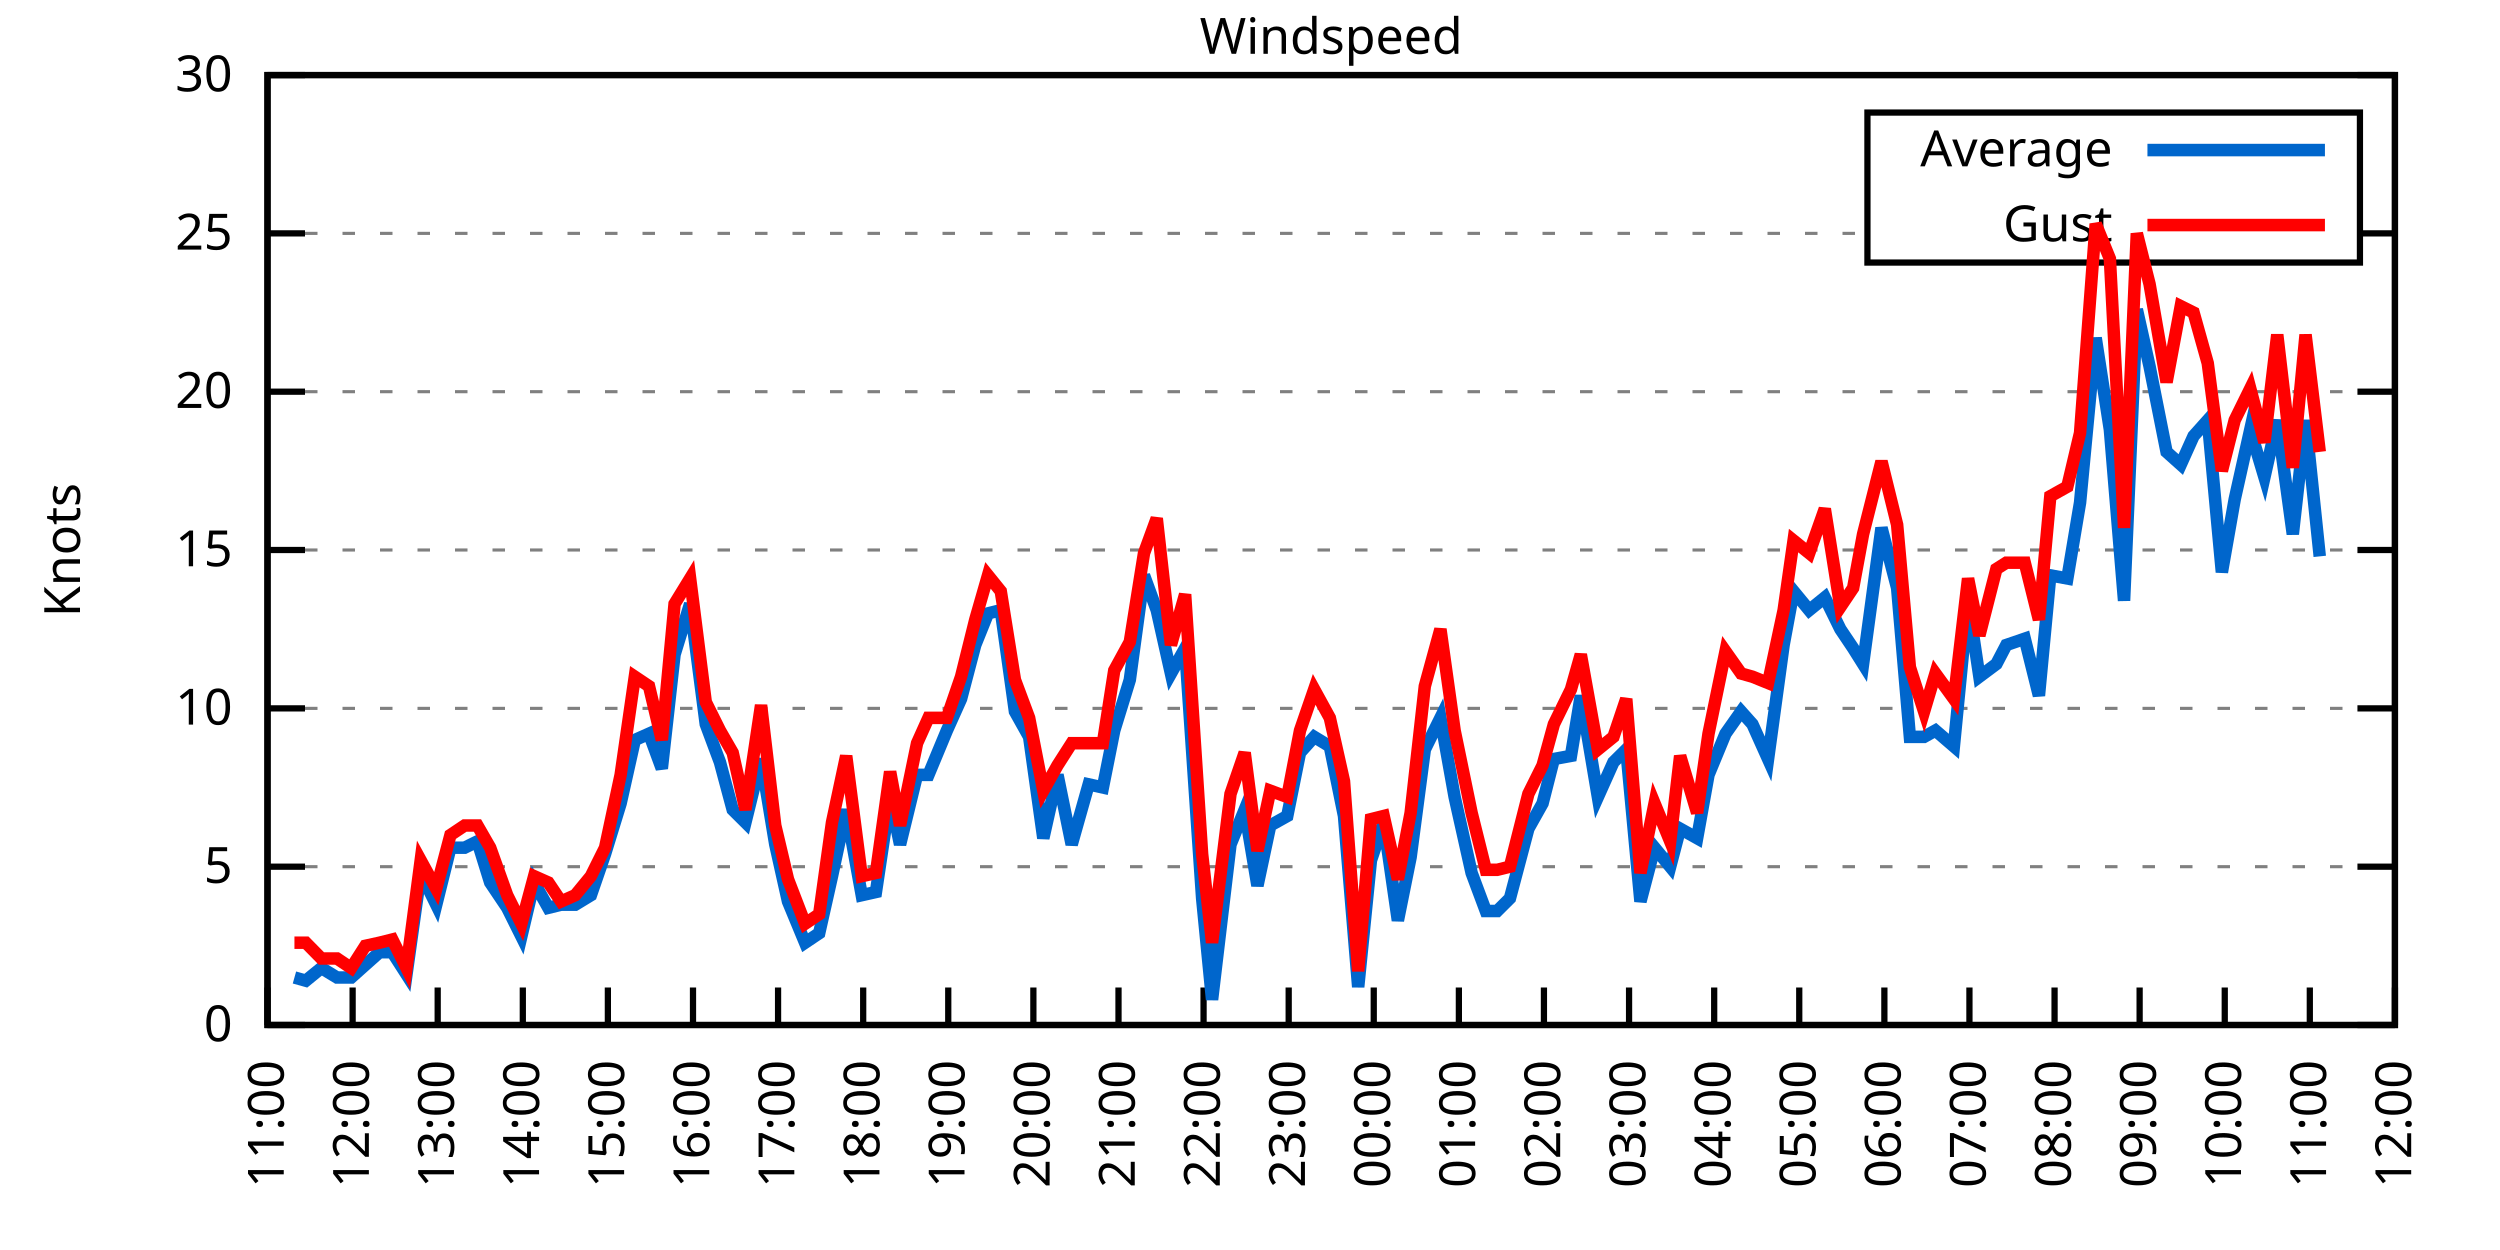
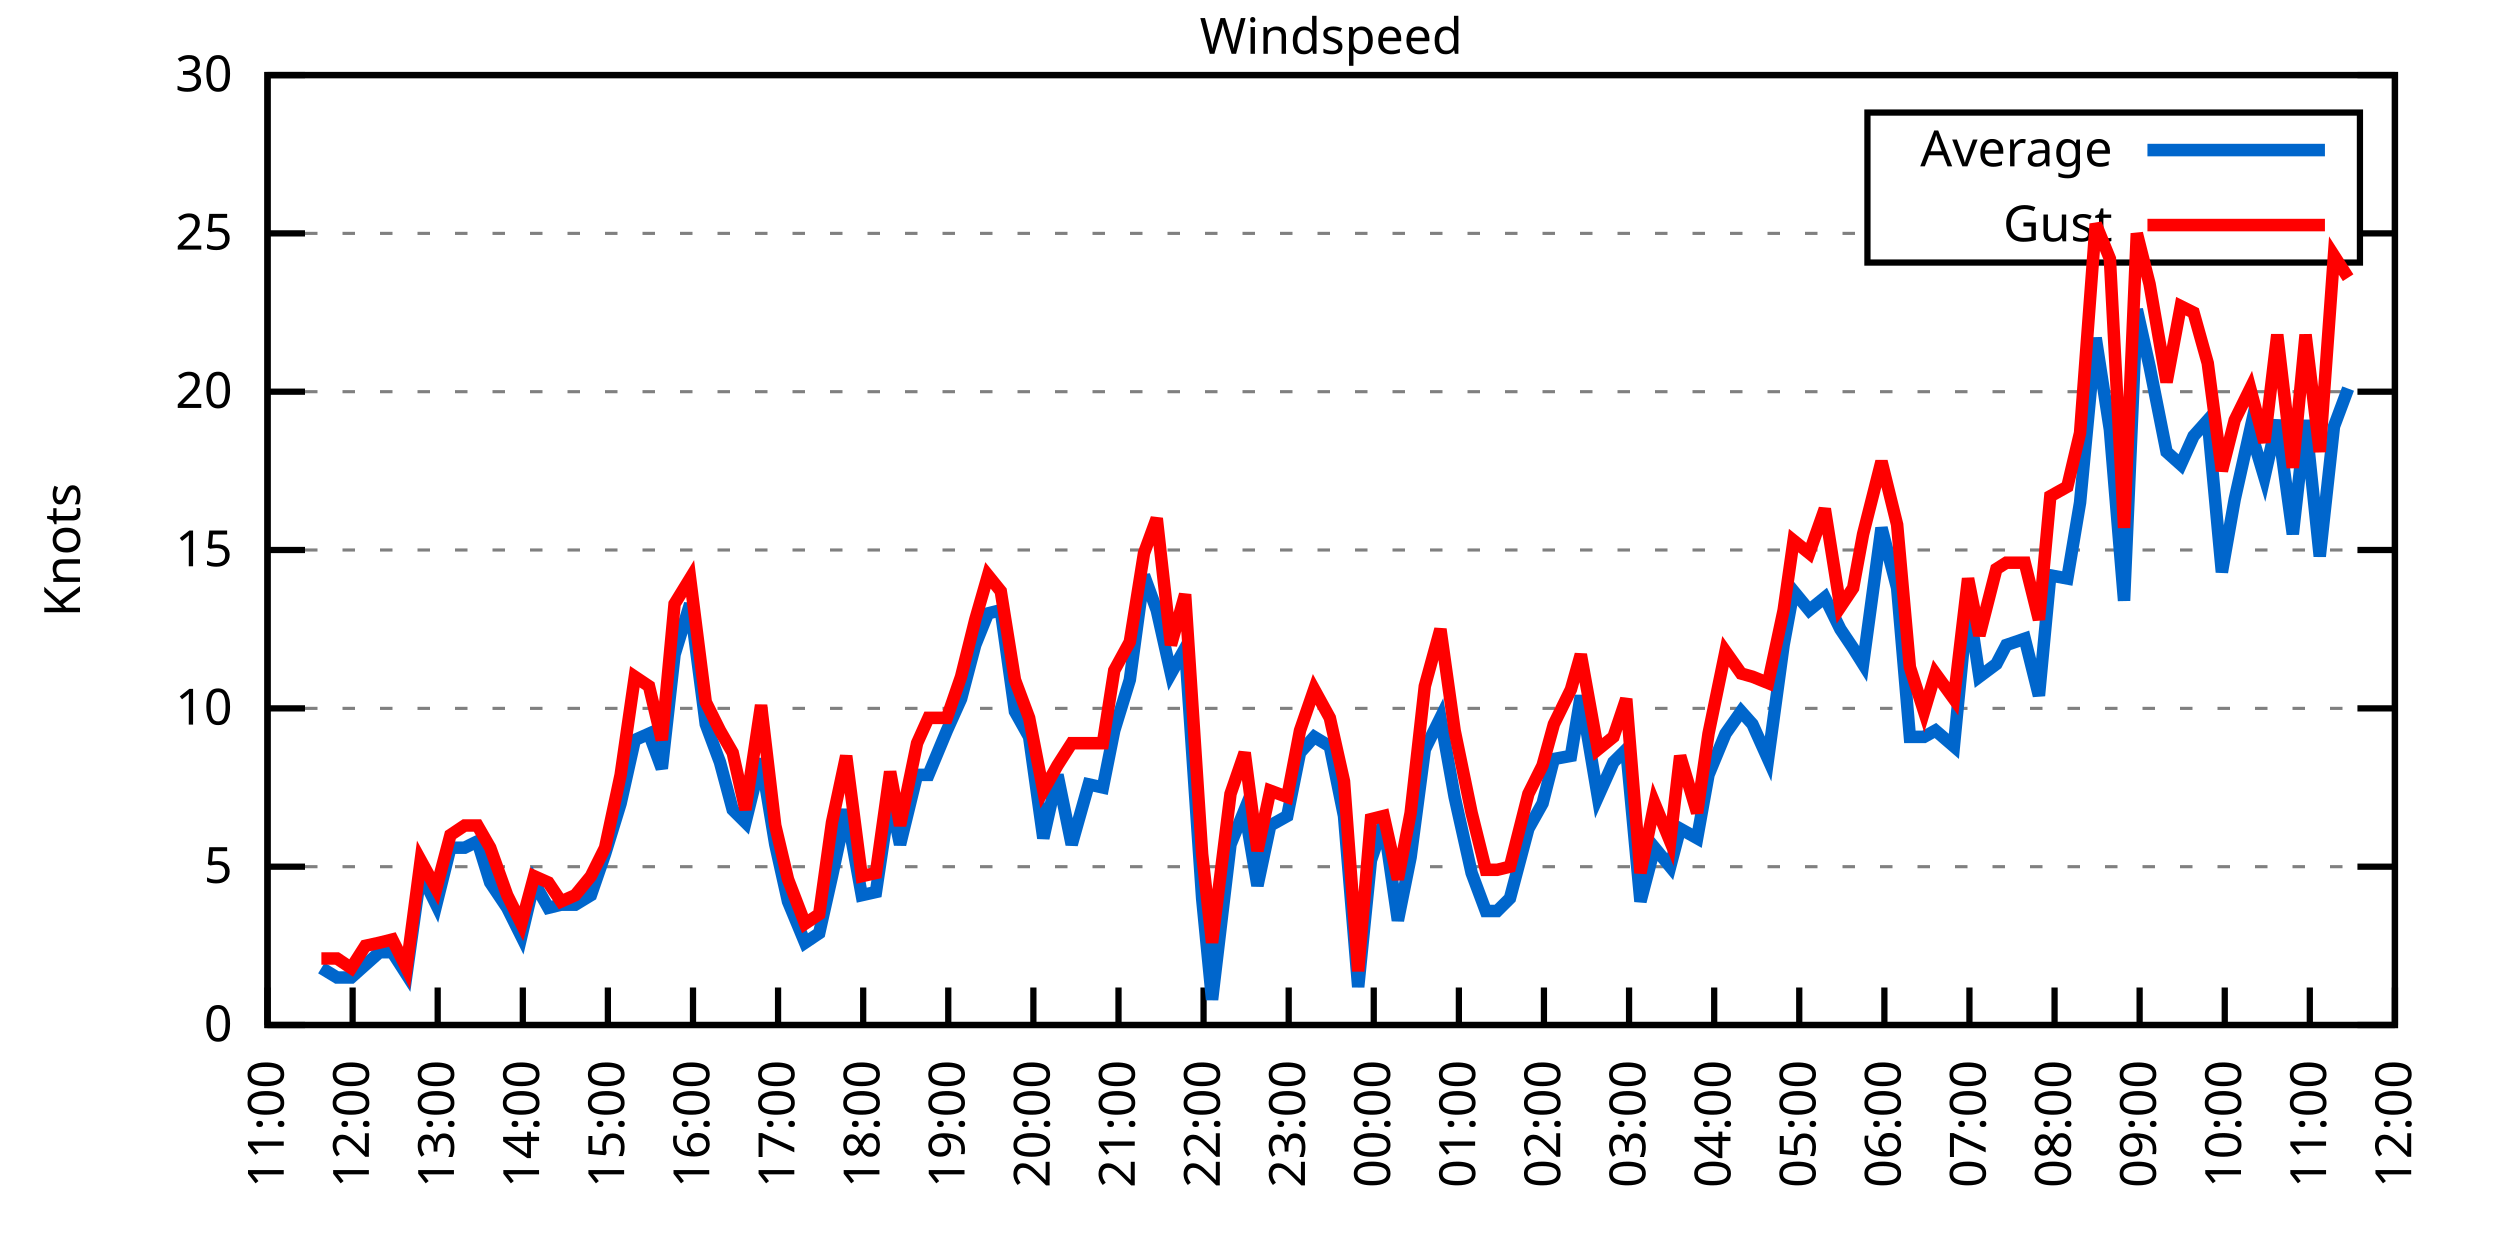
<svg xmlns="http://www.w3.org/2000/svg" xmlns:xlink="http://www.w3.org/1999/xlink" width="400" height="200" viewBox="0 0 400 200">
  <g id="gnuplot_canvas">
    <rect x="0" y="0" width="400" height="200" fill="none" />
    <defs>
      <circle id="gpDot" r="0.5" stroke-width="0.5" stroke="currentColor" />
      <path id="gpPt0" stroke-width="0.333" stroke="currentColor" d="M-1,0 h2 M0,-1 v2" />
      <path id="gpPt1" stroke-width="0.333" stroke="currentColor" d="M-1,-1 L1,1 M1,-1 L-1,1" />
      <path id="gpPt2" stroke-width="0.333" stroke="currentColor" d="M-1,0 L1,0 M0,-1 L0,1 M-1,-1 L1,1 M-1,1 L1,-1" />
      <rect id="gpPt3" stroke-width="0.333" stroke="currentColor" x="-1" y="-1" width="2" height="2" />
      <rect id="gpPt4" stroke-width="0.333" stroke="currentColor" fill="currentColor" x="-1" y="-1" width="2" height="2" />
      <circle id="gpPt5" stroke-width="0.333" stroke="currentColor" cx="0" cy="0" r="1" />
      <use xlink:href="#gpPt5" id="gpPt6" fill="currentColor" stroke="none" />
      <path id="gpPt7" stroke-width="0.333" stroke="currentColor" d="M0,-1.33 L-1.33,0.67 L1.33,0.67 z" />
      <use xlink:href="#gpPt7" id="gpPt8" fill="currentColor" stroke="none" />
      <use xlink:href="#gpPt7" id="gpPt9" stroke="currentColor" transform="rotate(180)" />
      <use xlink:href="#gpPt9" id="gpPt10" fill="currentColor" stroke="none" />
      <use xlink:href="#gpPt3" id="gpPt11" stroke="currentColor" transform="rotate(45)" />
      <use xlink:href="#gpPt11" id="gpPt12" fill="currentColor" stroke="none" />
      <path id="gpPt13" stroke-width="0.333" stroke="currentColor" d="M0,1.330 L1.265,0.411 L0.782,-1.067 L-0.782,-1.076 L-1.265,0.411 z" />
      <use xlink:href="#gpPt13" id="gpPt14" fill="currentColor" stroke="none" />
      <filter id="textbox" filterUnits="objectBoundingBox" x="0" y="0" height="1" width="1">
        <feFlood flood-color="white" flood-opacity="1" result="bgnd" />
        <feComposite in="SourceGraphic" in2="bgnd" operator="atop" />
      </filter>
      <filter id="greybox" filterUnits="objectBoundingBox" x="0" y="0" height="1" width="1">
        <feFlood flood-color="lightgrey" flood-opacity="1" result="grey" />
        <feComposite in="SourceGraphic" in2="grey" operator="atop" />
      </filter>
    </defs>
    <g fill="none" color="white" stroke="currentColor" stroke-width="1.00" stroke-linecap="butt" stroke-linejoin="miter">
</g>
    <g fill="none" color="black" stroke="currentColor" stroke-width="1.00" stroke-linecap="butt" stroke-linejoin="miter">
      <g stroke="none" shape-rendering="crispEdges">
        <polygon fill="rgb(255, 255, 255)" points="42.80,164.00 383.18,164.00 383.18,12.02 42.80,12.02 " />
      </g>
    </g>
    <g fill="none" color="black" stroke="currentColor" stroke-width="1.00" stroke-linecap="butt" stroke-linejoin="miter">
</g>
    <g fill="none" color="black" stroke="black" stroke-width="0.50" stroke-linecap="butt" stroke-linejoin="miter">
</g>
    <g fill="none" color="gray" stroke="currentColor" stroke-width="0.50" stroke-linecap="butt" stroke-linejoin="miter">
      <path stroke="gray" stroke-dasharray="2,4" class="gridline" d="M42.80,164.00 L383.19,164.00  " />
    </g>
    <g fill="none" color="gray" stroke="gray" stroke-width="1.00" stroke-linecap="butt" stroke-linejoin="miter">
</g>
    <g fill="none" color="black" stroke="currentColor" stroke-width="1.00" stroke-linecap="butt" stroke-linejoin="miter">
      <path stroke="black" d="M42.80,164.00 L48.80,164.00 M383.19,164.00 L377.19,164.00  " />
      <g transform="translate(37.20,166.60)" stroke="none" fill="black" font-family="Sans" font-size="8.00" text-anchor="end">
        <text>
          <tspan font-family="Sans"> 0</tspan>
        </text>
      </g>
    </g>
    <g fill="none" color="black" stroke="currentColor" stroke-width="1.00" stroke-linecap="butt" stroke-linejoin="miter">
</g>
    <g fill="none" color="black" stroke="black" stroke-width="0.50" stroke-linecap="butt" stroke-linejoin="miter">
</g>
    <g fill="none" color="gray" stroke="currentColor" stroke-width="0.50" stroke-linecap="butt" stroke-linejoin="miter">
      <path stroke="gray" stroke-dasharray="2,4" class="gridline" d="M42.80,138.67 L383.19,138.67  " />
    </g>
    <g fill="none" color="gray" stroke="gray" stroke-width="1.00" stroke-linecap="butt" stroke-linejoin="miter">
</g>
    <g fill="none" color="black" stroke="currentColor" stroke-width="1.00" stroke-linecap="butt" stroke-linejoin="miter">
      <path stroke="black" d="M42.80,138.67 L48.80,138.67 M383.19,138.67 L377.19,138.67  " />
      <g transform="translate(37.20,141.27)" stroke="none" fill="black" font-family="Sans" font-size="8.00" text-anchor="end">
        <text>
          <tspan font-family="Sans"> 5</tspan>
        </text>
      </g>
    </g>
    <g fill="none" color="black" stroke="currentColor" stroke-width="1.00" stroke-linecap="butt" stroke-linejoin="miter">
</g>
    <g fill="none" color="black" stroke="black" stroke-width="0.50" stroke-linecap="butt" stroke-linejoin="miter">
</g>
    <g fill="none" color="gray" stroke="currentColor" stroke-width="0.50" stroke-linecap="butt" stroke-linejoin="miter">
      <path stroke="gray" stroke-dasharray="2,4" class="gridline" d="M42.80,113.34 L383.19,113.34  " />
    </g>
    <g fill="none" color="gray" stroke="gray" stroke-width="1.00" stroke-linecap="butt" stroke-linejoin="miter">
</g>
    <g fill="none" color="black" stroke="currentColor" stroke-width="1.00" stroke-linecap="butt" stroke-linejoin="miter">
      <path stroke="black" d="M42.80,113.34 L48.80,113.34 M383.19,113.34 L377.19,113.34  " />
      <g transform="translate(37.20,115.94)" stroke="none" fill="black" font-family="Sans" font-size="8.00" text-anchor="end">
        <text>
          <tspan font-family="Sans"> 10</tspan>
        </text>
      </g>
    </g>
    <g fill="none" color="black" stroke="currentColor" stroke-width="1.00" stroke-linecap="butt" stroke-linejoin="miter">
</g>
    <g fill="none" color="black" stroke="black" stroke-width="0.50" stroke-linecap="butt" stroke-linejoin="miter">
</g>
    <g fill="none" color="gray" stroke="currentColor" stroke-width="0.50" stroke-linecap="butt" stroke-linejoin="miter">
      <path stroke="gray" stroke-dasharray="2,4" class="gridline" d="M42.80,88.00 L383.19,88.00  " />
    </g>
    <g fill="none" color="gray" stroke="gray" stroke-width="1.00" stroke-linecap="butt" stroke-linejoin="miter">
</g>
    <g fill="none" color="black" stroke="currentColor" stroke-width="1.00" stroke-linecap="butt" stroke-linejoin="miter">
      <path stroke="black" d="M42.80,88.00 L48.80,88.00 M383.19,88.00 L377.19,88.00  " />
      <g transform="translate(37.20,90.60)" stroke="none" fill="black" font-family="Sans" font-size="8.00" text-anchor="end">
        <text>
          <tspan font-family="Sans"> 15</tspan>
        </text>
      </g>
    </g>
    <g fill="none" color="black" stroke="currentColor" stroke-width="1.00" stroke-linecap="butt" stroke-linejoin="miter">
</g>
    <g fill="none" color="black" stroke="black" stroke-width="0.50" stroke-linecap="butt" stroke-linejoin="miter">
</g>
    <g fill="none" color="gray" stroke="currentColor" stroke-width="0.50" stroke-linecap="butt" stroke-linejoin="miter">
      <path stroke="gray" stroke-dasharray="2,4" class="gridline" d="M42.80,62.67 L383.19,62.67  " />
    </g>
    <g fill="none" color="gray" stroke="gray" stroke-width="1.00" stroke-linecap="butt" stroke-linejoin="miter">
</g>
    <g fill="none" color="black" stroke="currentColor" stroke-width="1.00" stroke-linecap="butt" stroke-linejoin="miter">
      <path stroke="black" d="M42.80,62.67 L48.80,62.67 M383.19,62.67 L377.19,62.67  " />
      <g transform="translate(37.20,65.27)" stroke="none" fill="black" font-family="Sans" font-size="8.00" text-anchor="end">
        <text>
          <tspan font-family="Sans"> 20</tspan>
        </text>
      </g>
    </g>
    <g fill="none" color="black" stroke="currentColor" stroke-width="1.00" stroke-linecap="butt" stroke-linejoin="miter">
</g>
    <g fill="none" color="black" stroke="black" stroke-width="0.50" stroke-linecap="butt" stroke-linejoin="miter">
</g>
    <g fill="none" color="gray" stroke="currentColor" stroke-width="0.50" stroke-linecap="butt" stroke-linejoin="miter">
      <path stroke="gray" stroke-dasharray="2,4" class="gridline" d="M42.80,37.34 L298.79,37.34 M377.59,37.34 L383.19,37.34  " />
    </g>
    <g fill="none" color="gray" stroke="gray" stroke-width="1.00" stroke-linecap="butt" stroke-linejoin="miter">
</g>
    <g fill="none" color="black" stroke="currentColor" stroke-width="1.00" stroke-linecap="butt" stroke-linejoin="miter">
      <path stroke="black" d="M42.80,37.34 L48.80,37.34 M383.19,37.34 L377.19,37.34  " />
      <g transform="translate(37.20,39.94)" stroke="none" fill="black" font-family="Sans" font-size="8.00" text-anchor="end">
        <text>
          <tspan font-family="Sans"> 25</tspan>
        </text>
      </g>
    </g>
    <g fill="none" color="black" stroke="currentColor" stroke-width="1.00" stroke-linecap="butt" stroke-linejoin="miter">
</g>
    <g fill="none" color="black" stroke="black" stroke-width="0.50" stroke-linecap="butt" stroke-linejoin="miter">
</g>
    <g fill="none" color="gray" stroke="currentColor" stroke-width="0.50" stroke-linecap="butt" stroke-linejoin="miter">
      <path stroke="gray" stroke-dasharray="2,4" class="gridline" d="M42.80,12.01 L383.19,12.01  " />
    </g>
    <g fill="none" color="gray" stroke="gray" stroke-width="1.00" stroke-linecap="butt" stroke-linejoin="miter">
</g>
    <g fill="none" color="black" stroke="currentColor" stroke-width="1.00" stroke-linecap="butt" stroke-linejoin="miter">
      <path stroke="black" d="M42.80,12.01 L48.80,12.01 M383.19,12.01 L377.19,12.01  " />
      <g transform="translate(37.20,14.61)" stroke="none" fill="black" font-family="Sans" font-size="8.00" text-anchor="end">
        <text>
          <tspan font-family="Sans"> 30</tspan>
        </text>
      </g>
    </g>
    <g fill="none" color="black" stroke="currentColor" stroke-width="1.00" stroke-linecap="butt" stroke-linejoin="miter">
      <path stroke="black" d="M42.80,164.00 L42.80,158.00  " />
      <g transform="translate(45.40,169.60) rotate(270.00)" stroke="none" fill="black" font-family="Sans" font-size="8.00" text-anchor="end">
        <text>
          <tspan font-family="Sans">11:00</tspan>
        </text>
      </g>
    </g>
    <g fill="none" color="black" stroke="currentColor" stroke-width="1.00" stroke-linecap="butt" stroke-linejoin="miter">
      <path stroke="black" d="M56.42,164.00 L56.42,158.00  " />
      <g transform="translate(59.02,169.60) rotate(270.00)" stroke="none" fill="black" font-family="Sans" font-size="8.00" text-anchor="end">
        <text>
          <tspan font-family="Sans">12:00</tspan>
        </text>
      </g>
    </g>
    <g fill="none" color="black" stroke="currentColor" stroke-width="1.00" stroke-linecap="butt" stroke-linejoin="miter">
      <path stroke="black" d="M70.03,164.00 L70.03,158.00  " />
      <g transform="translate(72.63,169.60) rotate(270.00)" stroke="none" fill="black" font-family="Sans" font-size="8.00" text-anchor="end">
        <text>
          <tspan font-family="Sans">13:00</tspan>
        </text>
      </g>
    </g>
    <g fill="none" color="black" stroke="currentColor" stroke-width="1.00" stroke-linecap="butt" stroke-linejoin="miter">
      <path stroke="black" d="M83.65,164.00 L83.65,158.00  " />
      <g transform="translate(86.25,169.60) rotate(270.00)" stroke="none" fill="black" font-family="Sans" font-size="8.00" text-anchor="end">
        <text>
          <tspan font-family="Sans">14:00</tspan>
        </text>
      </g>
    </g>
    <g fill="none" color="black" stroke="currentColor" stroke-width="1.00" stroke-linecap="butt" stroke-linejoin="miter">
      <path stroke="black" d="M97.26,164.00 L97.26,158.00  " />
      <g transform="translate(99.86,169.60) rotate(270.00)" stroke="none" fill="black" font-family="Sans" font-size="8.00" text-anchor="end">
        <text>
          <tspan font-family="Sans">15:00</tspan>
        </text>
      </g>
    </g>
    <g fill="none" color="black" stroke="currentColor" stroke-width="1.00" stroke-linecap="butt" stroke-linejoin="miter">
      <path stroke="black" d="M110.88,164.00 L110.88,158.00  " />
      <g transform="translate(113.48,169.60) rotate(270.00)" stroke="none" fill="black" font-family="Sans" font-size="8.00" text-anchor="end">
        <text>
          <tspan font-family="Sans">16:00</tspan>
        </text>
      </g>
    </g>
    <g fill="none" color="black" stroke="currentColor" stroke-width="1.00" stroke-linecap="butt" stroke-linejoin="miter">
      <path stroke="black" d="M124.49,164.00 L124.49,158.00  " />
      <g transform="translate(127.09,169.60) rotate(270.00)" stroke="none" fill="black" font-family="Sans" font-size="8.00" text-anchor="end">
        <text>
          <tspan font-family="Sans">17:00</tspan>
        </text>
      </g>
    </g>
    <g fill="none" color="black" stroke="currentColor" stroke-width="1.00" stroke-linecap="butt" stroke-linejoin="miter">
      <path stroke="black" d="M138.11,164.00 L138.11,158.00  " />
      <g transform="translate(140.71,169.60) rotate(270.00)" stroke="none" fill="black" font-family="Sans" font-size="8.00" text-anchor="end">
        <text>
          <tspan font-family="Sans">18:00</tspan>
        </text>
      </g>
    </g>
    <g fill="none" color="black" stroke="currentColor" stroke-width="1.00" stroke-linecap="butt" stroke-linejoin="miter">
      <path stroke="black" d="M151.72,164.00 L151.72,158.00  " />
      <g transform="translate(154.32,169.60) rotate(270.00)" stroke="none" fill="black" font-family="Sans" font-size="8.00" text-anchor="end">
        <text>
          <tspan font-family="Sans">19:00</tspan>
        </text>
      </g>
    </g>
    <g fill="none" color="black" stroke="currentColor" stroke-width="1.00" stroke-linecap="butt" stroke-linejoin="miter">
      <path stroke="black" d="M165.34,164.00 L165.34,158.00  " />
      <g transform="translate(167.94,169.60) rotate(270.00)" stroke="none" fill="black" font-family="Sans" font-size="8.00" text-anchor="end">
        <text>
          <tspan font-family="Sans">20:00</tspan>
        </text>
      </g>
    </g>
    <g fill="none" color="black" stroke="currentColor" stroke-width="1.00" stroke-linecap="butt" stroke-linejoin="miter">
      <path stroke="black" d="M178.96,164.00 L178.96,158.00  " />
      <g transform="translate(181.56,169.60) rotate(270.00)" stroke="none" fill="black" font-family="Sans" font-size="8.00" text-anchor="end">
        <text>
          <tspan font-family="Sans">21:00</tspan>
        </text>
      </g>
    </g>
    <g fill="none" color="black" stroke="currentColor" stroke-width="1.00" stroke-linecap="butt" stroke-linejoin="miter">
      <path stroke="black" d="M192.57,164.00 L192.57,158.00  " />
      <g transform="translate(195.17,169.60) rotate(270.00)" stroke="none" fill="black" font-family="Sans" font-size="8.00" text-anchor="end">
        <text>
          <tspan font-family="Sans">22:00</tspan>
        </text>
      </g>
    </g>
    <g fill="none" color="black" stroke="currentColor" stroke-width="1.00" stroke-linecap="butt" stroke-linejoin="miter">
      <path stroke="black" d="M206.19,164.00 L206.19,158.00  " />
      <g transform="translate(208.79,169.60) rotate(270.00)" stroke="none" fill="black" font-family="Sans" font-size="8.00" text-anchor="end">
        <text>
          <tspan font-family="Sans">23:00</tspan>
        </text>
      </g>
    </g>
    <g fill="none" color="black" stroke="currentColor" stroke-width="1.00" stroke-linecap="butt" stroke-linejoin="miter">
      <path stroke="black" d="M219.80,164.00 L219.80,158.00  " />
      <g transform="translate(222.40,169.60) rotate(270.00)" stroke="none" fill="black" font-family="Sans" font-size="8.00" text-anchor="end">
        <text>
          <tspan font-family="Sans">00:00</tspan>
        </text>
      </g>
    </g>
    <g fill="none" color="black" stroke="currentColor" stroke-width="1.00" stroke-linecap="butt" stroke-linejoin="miter">
      <path stroke="black" d="M233.42,164.00 L233.42,158.00  " />
      <g transform="translate(236.02,169.60) rotate(270.00)" stroke="none" fill="black" font-family="Sans" font-size="8.00" text-anchor="end">
        <text>
          <tspan font-family="Sans">01:00</tspan>
        </text>
      </g>
    </g>
    <g fill="none" color="black" stroke="currentColor" stroke-width="1.00" stroke-linecap="butt" stroke-linejoin="miter">
      <path stroke="black" d="M247.03,164.00 L247.03,158.00  " />
      <g transform="translate(249.63,169.60) rotate(270.00)" stroke="none" fill="black" font-family="Sans" font-size="8.00" text-anchor="end">
        <text>
          <tspan font-family="Sans">02:00</tspan>
        </text>
      </g>
    </g>
    <g fill="none" color="black" stroke="currentColor" stroke-width="1.00" stroke-linecap="butt" stroke-linejoin="miter">
      <path stroke="black" d="M260.65,164.00 L260.65,158.00  " />
      <g transform="translate(263.25,169.60) rotate(270.00)" stroke="none" fill="black" font-family="Sans" font-size="8.00" text-anchor="end">
        <text>
          <tspan font-family="Sans">03:00</tspan>
        </text>
      </g>
    </g>
    <g fill="none" color="black" stroke="currentColor" stroke-width="1.00" stroke-linecap="butt" stroke-linejoin="miter">
      <path stroke="black" d="M274.27,164.00 L274.27,158.00  " />
      <g transform="translate(276.87,169.60) rotate(270.00)" stroke="none" fill="black" font-family="Sans" font-size="8.00" text-anchor="end">
        <text>
          <tspan font-family="Sans">04:00</tspan>
        </text>
      </g>
    </g>
    <g fill="none" color="black" stroke="currentColor" stroke-width="1.00" stroke-linecap="butt" stroke-linejoin="miter">
      <path stroke="black" d="M287.88,164.00 L287.88,158.00  " />
      <g transform="translate(290.48,169.60) rotate(270.00)" stroke="none" fill="black" font-family="Sans" font-size="8.00" text-anchor="end">
        <text>
          <tspan font-family="Sans">05:00</tspan>
        </text>
      </g>
    </g>
    <g fill="none" color="black" stroke="currentColor" stroke-width="1.00" stroke-linecap="butt" stroke-linejoin="miter">
      <path stroke="black" d="M301.50,164.00 L301.50,158.00  " />
      <g transform="translate(304.10,169.60) rotate(270.00)" stroke="none" fill="black" font-family="Sans" font-size="8.00" text-anchor="end">
        <text>
          <tspan font-family="Sans">06:00</tspan>
        </text>
      </g>
    </g>
    <g fill="none" color="black" stroke="currentColor" stroke-width="1.00" stroke-linecap="butt" stroke-linejoin="miter">
      <path stroke="black" d="M315.11,164.00 L315.11,158.00  " />
      <g transform="translate(317.71,169.60) rotate(270.00)" stroke="none" fill="black" font-family="Sans" font-size="8.00" text-anchor="end">
        <text>
          <tspan font-family="Sans">07:00</tspan>
        </text>
      </g>
    </g>
    <g fill="none" color="black" stroke="currentColor" stroke-width="1.00" stroke-linecap="butt" stroke-linejoin="miter">
      <path stroke="black" d="M328.73,164.00 L328.73,158.00  " />
      <g transform="translate(331.33,169.60) rotate(270.00)" stroke="none" fill="black" font-family="Sans" font-size="8.00" text-anchor="end">
        <text>
          <tspan font-family="Sans">08:00</tspan>
        </text>
      </g>
    </g>
    <g fill="none" color="black" stroke="currentColor" stroke-width="1.00" stroke-linecap="butt" stroke-linejoin="miter">
      <path stroke="black" d="M342.34,164.00 L342.34,158.00  " />
      <g transform="translate(344.94,169.60) rotate(270.00)" stroke="none" fill="black" font-family="Sans" font-size="8.00" text-anchor="end">
        <text>
          <tspan font-family="Sans">09:00</tspan>
        </text>
      </g>
    </g>
    <g fill="none" color="black" stroke="currentColor" stroke-width="1.00" stroke-linecap="butt" stroke-linejoin="miter">
      <path stroke="black" d="M355.96,164.00 L355.96,158.00  " />
      <g transform="translate(358.56,169.60) rotate(270.00)" stroke="none" fill="black" font-family="Sans" font-size="8.00" text-anchor="end">
        <text>
          <tspan font-family="Sans">10:00</tspan>
        </text>
      </g>
    </g>
    <g fill="none" color="black" stroke="currentColor" stroke-width="1.00" stroke-linecap="butt" stroke-linejoin="miter">
      <path stroke="black" d="M369.57,164.00 L369.57,158.00  " />
      <g transform="translate(372.17,169.60) rotate(270.00)" stroke="none" fill="black" font-family="Sans" font-size="8.00" text-anchor="end">
        <text>
          <tspan font-family="Sans">11:00</tspan>
        </text>
      </g>
    </g>
    <g fill="none" color="black" stroke="currentColor" stroke-width="1.00" stroke-linecap="butt" stroke-linejoin="miter">
      <path stroke="black" d="M383.19,164.00 L383.19,158.00  " />
      <g transform="translate(385.79,169.60) rotate(270.00)" stroke="none" fill="black" font-family="Sans" font-size="8.00" text-anchor="end">
        <text>
          <tspan font-family="Sans">12:00</tspan>
        </text>
      </g>
    </g>
    <g fill="none" color="black" stroke="currentColor" stroke-width="1.00" stroke-linecap="butt" stroke-linejoin="miter">
</g>
    <g fill="none" color="black" stroke="currentColor" stroke-width="1.00" stroke-linecap="butt" stroke-linejoin="miter">
      <path stroke="black" d="M42.80,12.01 L42.80,164.00 L383.19,164.00 L383.19,12.01 L42.80,12.01 Z  " />
    </g>
    <g fill="none" color="black" stroke="currentColor" stroke-width="1.00" stroke-linecap="butt" stroke-linejoin="miter">
</g>
    <g fill="none" color="black" stroke="currentColor" stroke-width="1.00" stroke-linecap="butt" stroke-linejoin="miter">
      <path stroke="black" d="M298.79,42.01 L298.79,18.01 L377.59,18.01 L377.59,42.01 L298.79,42.01 Z  " />
    </g>
    <g id="Windspeed_plot_1">
      <g fill="none" color="white" stroke="black" stroke-width="2.00" stroke-linecap="butt" stroke-linejoin="miter">
</g>
      <g fill="none" color="black" stroke="currentColor" stroke-width="2.00" stroke-linecap="butt" stroke-linejoin="miter">
        <g transform="translate(337.99,26.61)" stroke="none" fill="black" font-family="Sans" font-size="8.00" text-anchor="end">
          <text>
            <tspan font-family="Sans">Average</tspan>
          </text>
        </g>
      </g>
      <g fill="none" color="black" stroke="currentColor" stroke-width="2.00" stroke-linecap="butt" stroke-linejoin="miter">
-         <path stroke="rgb(  0, 102, 204)" d="M343.59,24.01 L371.99,24.01 M47.11,156.40 L48.93,156.91 L51.42,154.88 L53.92,156.40 L56.19,156.40 L58.46,154.37   L60.73,152.35 L62.77,152.35 L65.04,155.89 L67.31,139.68 L69.80,144.75 L72.07,135.63 L74.34,135.63 L76.39,134.62   L78.43,141.20 L81.15,145.25 L83.42,149.81 L85.46,141.20 L87.73,145.25 L89.77,144.75 L92.04,144.75 L94.54,143.23   L96.81,136.64 L99.30,128.54 L101.57,118.40 L103.84,117.39 L105.89,122.96 L107.93,104.72 L110.42,96.62 L112.92,115.87   L115.19,121.95 L117.23,129.55 L119.27,131.58 L121.77,121.44 L124.04,135.12 L126.08,144.24 L128.81,150.83 L131.07,149.31   L133.12,140.19 L135.39,129.55 L137.88,143.23 L140.15,142.72 L142.42,127.52 L144.01,135.12 L146.73,123.98 L148.55,123.98   L151.50,116.88 L153.77,111.82 L156.04,103.20 L158.08,98.14 L160.12,97.63 L162.39,113.84 L164.66,117.90 L166.93,134.11   L169.20,123.98 L171.47,135.12 L174.19,125.50 L176.46,126.00 L178.28,116.88 L180.77,108.78 L183.04,92.06 L185.08,97.63   L187.35,107.76 L189.62,103.71 L192.34,143.73 L193.93,159.95 L196.88,135.12 L199.15,129.55 L201.19,141.71 L203.24,132.08   L205.96,130.56 L208.00,120.43 L210.27,117.90 L212.77,119.42 L215.04,130.56 L217.31,157.92 L219.35,137.66 L221.39,131.58   L223.66,147.28 L225.70,137.15 L227.97,119.92 L230.47,114.86 L232.74,127.52 L235.46,139.68 L237.73,145.76 L239.55,145.76   L241.59,143.73 L244.54,132.59 L246.81,128.54 L248.62,121.44 L251.35,120.94 L252.93,111.31 L255.66,127.52 L258.15,121.95   L260.20,119.92 L262.47,144.24 L264.73,135.63 L267.23,138.67 L268.82,132.59 L271.54,134.11 L273.36,123.98 L276.08,117.39   L278.58,113.84 L280.39,115.87 L282.89,121.44 L285.38,103.20 L286.97,94.59 L289.47,97.63 L291.97,95.60 L294.46,100.67   L296.50,103.71 L298.09,106.24 L301.04,84.46 L303.54,94.08 L305.58,117.90 L307.85,117.90 L309.67,116.88 L312.62,119.42   L314.89,96.11 L316.70,108.27 L319.42,106.24 L321.01,103.20 L323.96,102.19 L326.23,111.31 L328.05,92.06 L330.77,92.56   L332.81,80.41 L335.31,54.06 L337.58,68.75 L339.85,96.11 L341.89,49.50 L343.93,58.62 L346.65,72.30 L348.92,74.33   L350.97,69.77 L353.24,67.23 L355.50,91.55 L357.55,79.90 L360.04,68.75 L362.31,76.35 L364.36,67.23 L366.85,85.47   L368.89,67.23 L371.16,89.02  " />
+         <path stroke="rgb(  0, 102, 204)" d="M343.59,24.01 L371.99,24.01 M51.42,154.88 L53.92,156.40 L56.19,156.40 L58.46,154.37 L60.73,152.35 L62.77,152.35   L65.04,155.89 L67.31,139.68 L69.80,144.75 L72.07,135.63 L74.34,135.63 L76.39,134.62 L78.43,141.20 L81.15,145.25   L83.42,149.81 L85.46,141.20 L87.73,145.25 L89.77,144.75 L92.04,144.75 L94.54,143.23 L96.81,136.64 L99.30,128.54   L101.57,118.40 L103.84,117.39 L105.89,122.96 L107.93,104.72 L110.42,96.62 L112.92,115.87 L115.19,121.95 L117.23,129.55   L119.27,131.58 L121.77,121.44 L124.04,135.12 L126.08,144.24 L128.81,150.83 L131.07,149.31 L133.12,140.19 L135.39,129.55   L137.88,143.23 L140.15,142.72 L142.42,127.52 L144.01,135.12 L146.73,123.98 L148.55,123.98 L151.50,116.88 L153.77,111.82   L156.04,103.20 L158.08,98.14 L160.12,97.63 L162.39,113.84 L164.66,117.90 L166.93,134.11 L169.20,123.98 L171.47,135.12   L174.19,125.50 L176.46,126.00 L178.28,116.88 L180.77,108.78 L183.04,92.06 L185.08,97.63 L187.35,107.76 L189.62,103.71   L192.34,143.73 L193.93,159.95 L196.88,135.12 L199.15,129.55 L201.19,141.71 L203.24,132.08 L205.96,130.56 L208.00,120.43   L210.27,117.90 L212.77,119.42 L215.04,130.56 L217.31,157.92 L219.35,137.66 L221.39,131.58 L223.66,147.28 L225.70,137.15   L227.97,119.92 L230.47,114.86 L232.74,127.52 L235.46,139.68 L237.73,145.76 L239.55,145.76 L241.59,143.73 L244.54,132.59   L246.81,128.54 L248.62,121.44 L251.35,120.94 L252.93,111.31 L255.66,127.52 L258.15,121.95 L260.20,119.92 L262.47,144.24   L264.73,135.63 L267.23,138.67 L268.82,132.59 L271.54,134.11 L273.36,123.98 L276.08,117.39 L278.58,113.84 L280.39,115.87   L282.89,121.44 L285.38,103.20 L286.97,94.59 L289.47,97.63 L291.97,95.60 L294.46,100.67 L296.50,103.71 L298.09,106.24   L301.04,84.46 L303.54,94.08 L305.58,117.90 L307.85,117.90 L309.67,116.88 L312.62,119.42 L314.89,96.11 L316.70,108.27   L319.42,106.24 L321.01,103.20 L323.96,102.19 L326.23,111.31 L328.05,92.06 L330.77,92.56 L332.81,80.41 L335.31,54.06   L337.58,68.75 L339.85,96.11 L341.89,49.50 L343.93,58.62 L346.65,72.30 L348.92,74.33 L350.97,69.77 L353.24,67.23   L355.50,91.55 L357.55,79.90 L360.04,68.75 L362.31,76.35 L364.36,67.23 L366.85,85.47 L368.89,67.23 L371.16,89.02   L373.43,68.25 L375.70,62.17  " />
      </g>
    </g>
    <g id="Windspeed_plot_2">
      <g fill="none" color="black" stroke="currentColor" stroke-width="2.00" stroke-linecap="butt" stroke-linejoin="miter">
        <g transform="translate(337.99,38.61)" stroke="none" fill="black" font-family="Sans" font-size="8.00" text-anchor="end">
          <text>
            <tspan font-family="Sans">Gust</tspan>
          </text>
        </g>
      </g>
      <g fill="none" color="black" stroke="currentColor" stroke-width="2.00" stroke-linecap="butt" stroke-linejoin="miter">
-         <path stroke="rgb(255,   0,   0)" d="M343.59,36.01 L371.99,36.01 M47.11,150.83 L48.93,150.83 L51.42,153.36 L53.92,153.36 L56.19,154.88 L58.46,151.33   L60.73,150.83 L62.77,150.32 L65.04,154.88 L67.31,137.66 L69.80,142.21 L72.07,133.60 L74.34,132.08 L76.39,132.08   L78.43,135.63 L81.15,143.23 L83.42,147.79 L85.46,140.19 L87.73,141.20 L89.77,144.24 L92.04,143.23 L94.54,140.19   L96.81,135.63 L99.30,123.98 L101.57,108.27 L103.84,109.79 L105.89,118.40 L107.93,96.62 L110.42,92.56 L112.92,112.32   L115.19,116.88 L117.23,120.43 L119.27,129.55 L121.77,112.83 L124.04,132.08 L126.08,140.69 L128.81,147.79 L131.07,146.27   L133.12,131.58 L135.39,120.94 L137.88,140.19 L140.15,139.68 L142.42,123.47 L144.01,132.08 L146.73,118.91 L148.55,114.86   L151.50,114.86 L153.77,108.27 L156.04,99.15 L158.08,92.06 L160.12,94.59 L162.39,108.78 L164.66,114.86 L166.93,126.51   L169.20,122.46 L171.47,118.91 L174.19,118.91 L176.46,118.91 L178.28,107.26 L180.77,102.70 L183.04,88.51 L185.08,82.94   L187.35,103.20 L189.62,95.10 L192.34,136.64 L193.93,150.83 L196.88,127.02 L199.15,120.43 L201.19,136.14 L203.24,126.51   L205.96,127.52 L208.00,116.88 L210.27,110.30 L212.77,114.86 L215.04,124.99 L217.31,155.39 L219.35,131.07 L221.39,130.56   L223.66,140.69 L225.70,130.06 L227.97,109.79 L230.47,100.67 L232.74,116.88 L235.46,130.06 L237.73,139.17 L239.55,139.17   L241.59,138.67 L244.54,127.02 L246.81,122.46 L248.62,115.87 L251.35,110.30 L252.93,104.72 L255.66,119.92 L258.15,117.90   L260.20,111.82 L262.47,139.68 L264.73,128.54 L267.23,134.62 L268.82,120.94 L271.54,130.06 L273.36,117.39 L276.08,104.22   L278.58,107.76 L280.39,108.27 L282.89,109.28 L285.38,97.63 L286.97,86.49 L289.47,88.51 L291.97,81.42 L294.46,97.12   L296.50,94.08 L298.09,85.47 L301.04,73.82 L303.54,83.95 L305.58,106.75 L307.85,113.84 L309.67,107.76 L312.62,111.82   L314.89,92.56 L316.70,101.68 L319.42,91.04 L321.01,90.03 L323.96,90.03 L326.23,99.15 L328.05,79.39 L330.77,77.87   L332.81,69.26 L335.31,35.82 L337.58,41.39 L339.85,84.46 L341.89,37.34 L343.93,45.45 L346.65,61.15 L348.92,48.99   L350.97,50.01 L353.24,58.11 L355.50,75.34 L357.55,67.23 L360.04,62.17 L362.31,70.78 L364.36,53.55 L366.85,74.83   L368.89,53.55 L371.16,72.30  " />
+         <path stroke="rgb(255,   0,   0)" d="M343.59,36.01 L371.99,36.01 M51.42,153.36 L53.92,153.36 L56.19,154.88 L58.46,151.33 L60.73,150.83 L62.77,150.32   L65.04,154.88 L67.31,137.66 L69.80,142.21 L72.07,133.60 L74.34,132.08 L76.39,132.08 L78.43,135.63 L81.15,143.23   L83.42,147.79 L85.46,140.19 L87.73,141.20 L89.77,144.24 L92.04,143.23 L94.54,140.19 L96.81,135.63 L99.30,123.98   L101.57,108.27 L103.84,109.79 L105.89,118.40 L107.93,96.62 L110.42,92.56 L112.92,112.32 L115.19,116.88 L117.23,120.43   L119.27,129.55 L121.77,112.83 L124.04,132.08 L126.08,140.69 L128.81,147.79 L131.07,146.27 L133.12,131.58 L135.39,120.94   L137.88,140.19 L140.15,139.68 L142.42,123.47 L144.01,132.08 L146.73,118.91 L148.55,114.86 L151.50,114.86 L153.77,108.27   L156.04,99.15 L158.08,92.06 L160.12,94.59 L162.39,108.78 L164.66,114.86 L166.93,126.51 L169.20,122.46 L171.47,118.91   L174.19,118.91 L176.46,118.91 L178.28,107.26 L180.77,102.70 L183.04,88.51 L185.08,82.94 L187.35,103.20 L189.62,95.10   L192.34,136.64 L193.93,150.83 L196.88,127.02 L199.15,120.43 L201.19,136.14 L203.24,126.51 L205.96,127.52 L208.00,116.88   L210.27,110.30 L212.77,114.86 L215.04,124.99 L217.31,155.39 L219.35,131.07 L221.39,130.56 L223.66,140.69 L225.70,130.06   L227.97,109.79 L230.47,100.67 L232.74,116.88 L235.46,130.06 L237.73,139.17 L239.55,139.17 L241.59,138.67 L244.54,127.02   L246.81,122.46 L248.62,115.87 L251.35,110.30 L252.93,104.72 L255.66,119.92 L258.15,117.90 L260.20,111.82 L262.47,139.68   L264.73,128.54 L267.23,134.62 L268.82,120.94 L271.54,130.06 L273.36,117.39 L276.08,104.22 L278.58,107.76 L280.39,108.27   L282.89,109.28 L285.38,97.63 L286.97,86.49 L289.47,88.51 L291.97,81.42 L294.46,97.12 L296.50,94.08 L298.09,85.47   L301.04,73.82 L303.54,83.95 L305.58,106.75 L307.85,113.84 L309.67,107.76 L312.62,111.82 L314.89,92.56 L316.70,101.68   L319.42,91.04 L321.01,90.03 L323.96,90.03 L326.23,99.15 L328.05,79.39 L330.77,77.87 L332.81,69.26 L335.31,35.82   L337.58,41.39 L339.85,84.46 L341.89,37.34 L343.93,45.45 L346.65,61.15 L348.92,48.99 L350.97,50.01 L353.24,58.11   L355.50,75.34 L357.55,67.23 L360.04,62.17 L362.31,70.78 L364.36,53.55 L366.85,74.83 L368.89,53.55 L371.16,72.30   L373.43,40.89 L375.70,44.43  " />
      </g>
    </g>
    <g fill="none" color="black" stroke="currentColor" stroke-width="2.00" stroke-linecap="butt" stroke-linejoin="miter">
</g>
    <g fill="none" color="black" stroke="black" stroke-width="1.00" stroke-linecap="butt" stroke-linejoin="miter">
</g>
    <g fill="none" color="black" stroke="currentColor" stroke-width="1.00" stroke-linecap="butt" stroke-linejoin="miter">
      <path stroke="black" d="M42.80,12.01 L42.80,164.00 L383.19,164.00 L383.19,12.01 L42.80,12.01 Z  " />
      <g transform="translate(12.80,88.01) rotate(270.00)" stroke="none" fill="black" font-family="Sans" font-size="8.00" text-anchor="middle">
        <text>
          <tspan font-family="Sans">Knots</tspan>
        </text>
      </g>
    </g>
    <g fill="none" color="black" stroke="currentColor" stroke-width="1.00" stroke-linecap="butt" stroke-linejoin="miter">
</g>
    <g fill="none" color="black" stroke="currentColor" stroke-width="1.00" stroke-linecap="butt" stroke-linejoin="miter">
      <g transform="translate(212.99,8.61)" stroke="none" fill="black" font-family="Sans" font-size="8.00" text-anchor="middle">
        <text>
          <tspan font-family="Sans">Windspeed</tspan>
        </text>
      </g>
    </g>
    <g fill="none" color="black" stroke="currentColor" stroke-width="1.00" stroke-linecap="butt" stroke-linejoin="miter">
</g>
  </g>
</svg>
